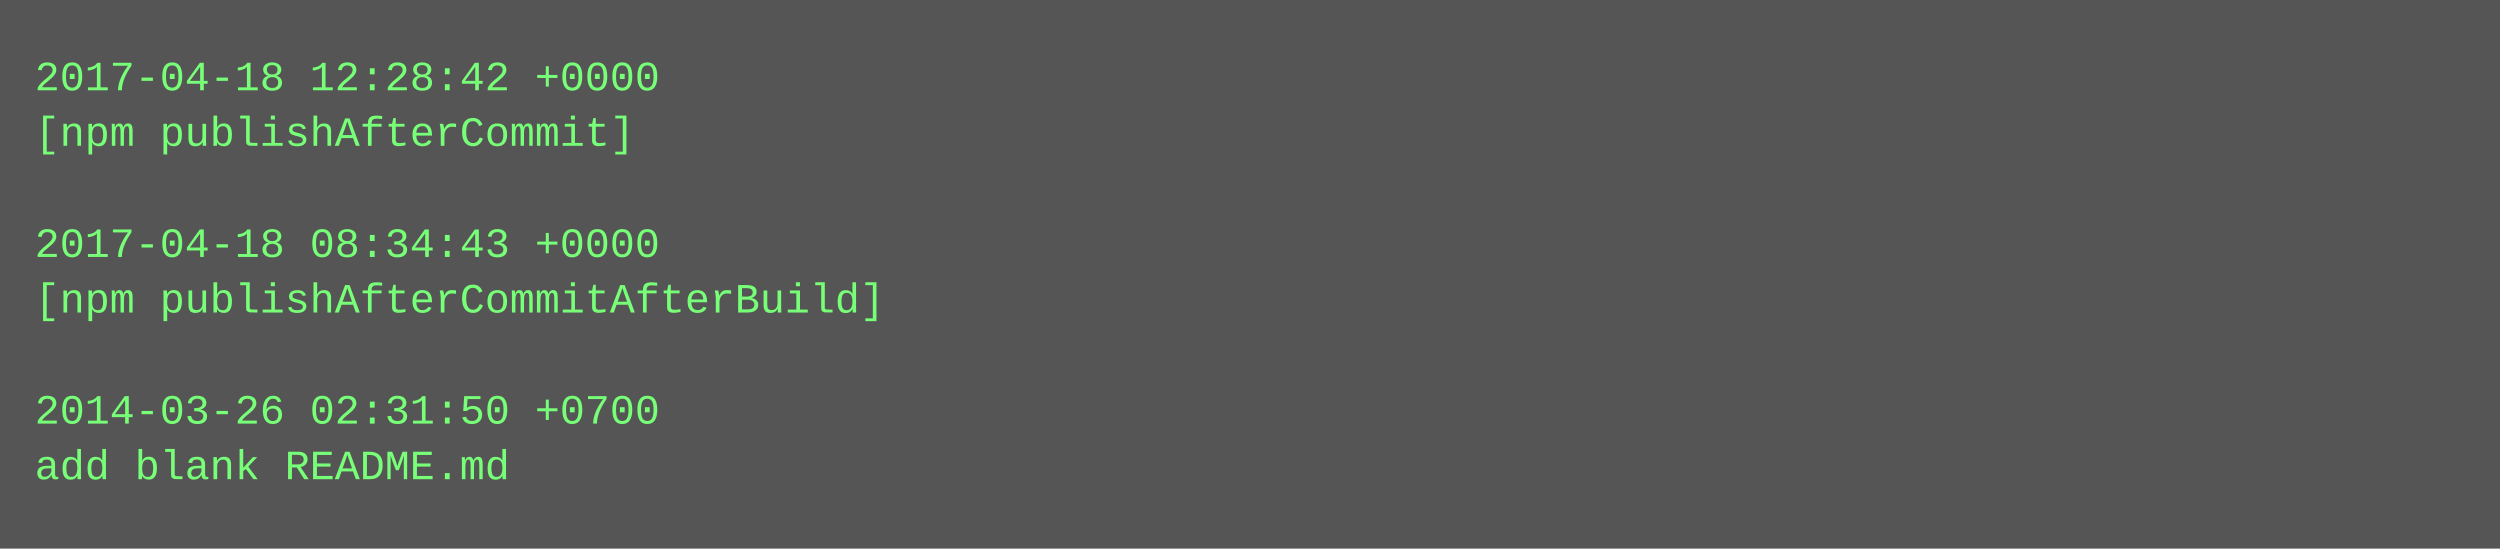
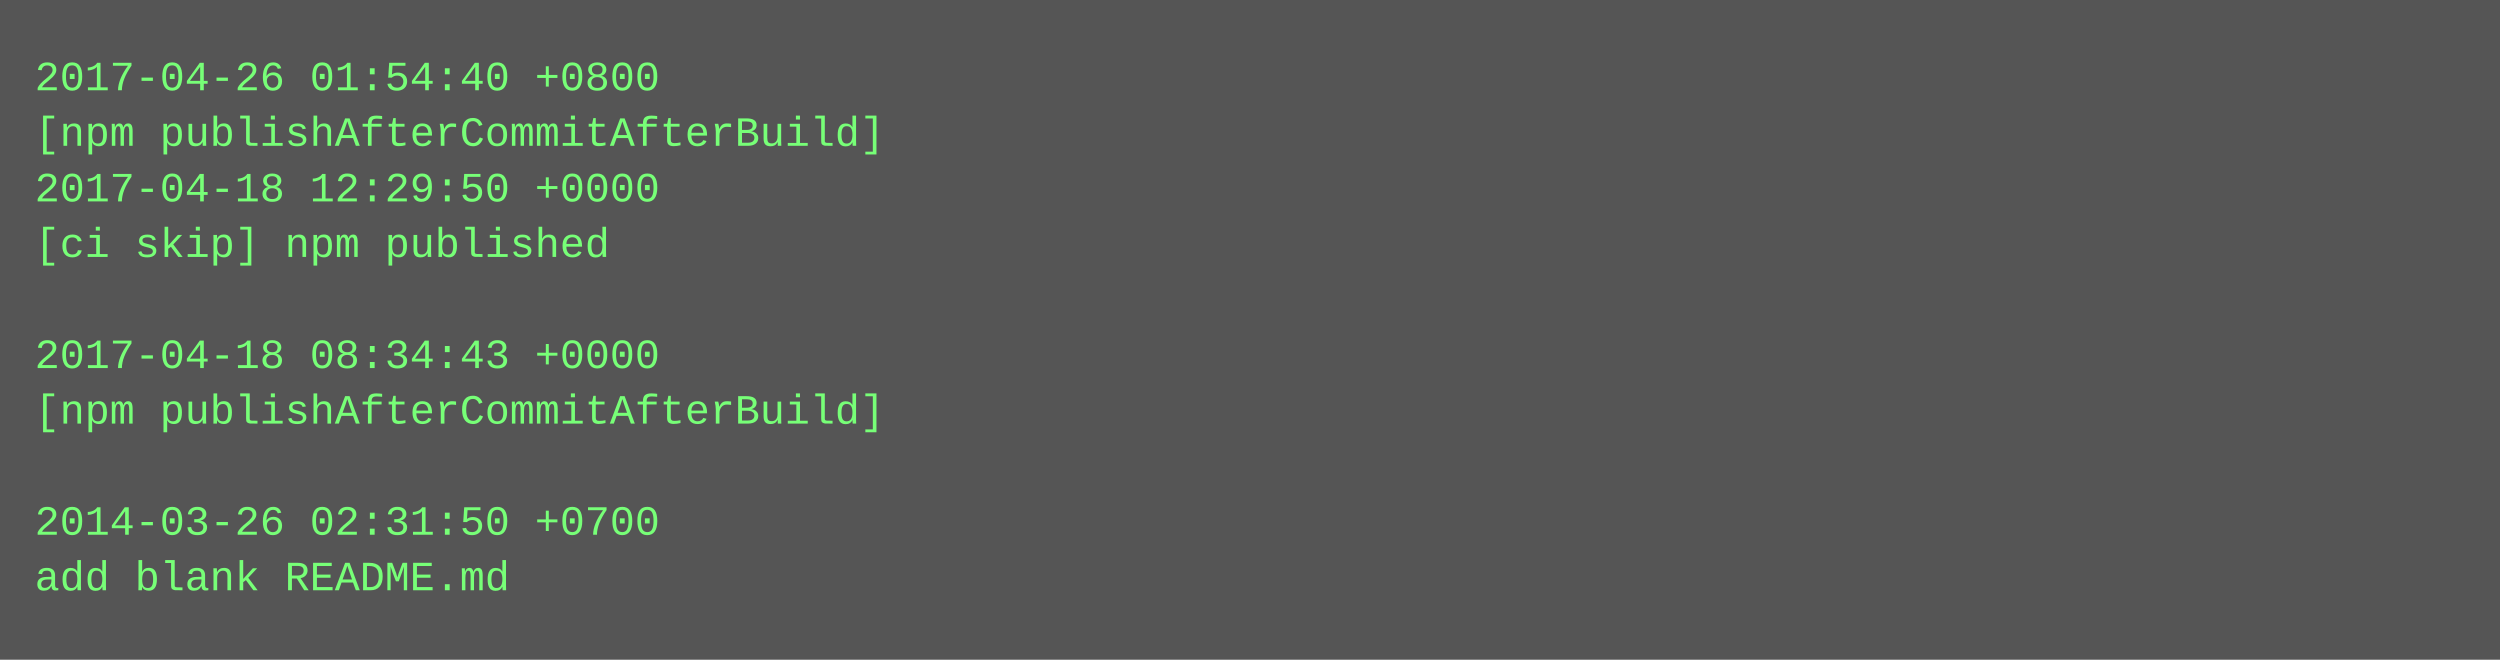
- <svg xmlns="http://www.w3.org/2000/svg" height="158" width="720">
-   <rect height="158" fill="#555" width="720" />
+ <svg xmlns="http://www.w3.org/2000/svg" height="190" width="720">
+   <rect height="190" fill="#555" width="720" />
  <text fill="#7f7" font-family="Courier New" font-size="12" xml:space="preserve">
-     <tspan x="10" y="26">2017-04-18 12:28:42 +0000</tspan>
-     <tspan x="10" y="42">[npm publishAfterCommit]</tspan>
-     <tspan x="10" y="58" />
-     <tspan x="10" y="74">2017-04-18 08:34:43 +0000</tspan>
-     <tspan x="10" y="90">[npm publishAfterCommitAfterBuild]</tspan>
-     <tspan x="10" y="106" />
-     <tspan x="10" y="122">2014-03-26 02:31:50 +0700</tspan>
-     <tspan x="10" y="138">add blank README.md</tspan>
+     <tspan x="10" y="26">2017-04-26 01:54:40 +0800</tspan>
+     <tspan x="10" y="42">[npm publishAfterCommitAfterBuild]</tspan>
+     <tspan x="10" y="58">2017-04-18 12:29:50 +0000</tspan>
+     <tspan x="10" y="74">[ci skip] npm published</tspan>
+     <tspan x="10" y="90" />
+     <tspan x="10" y="106">2017-04-18 08:34:43 +0000</tspan>
+     <tspan x="10" y="122">[npm publishAfterCommitAfterBuild]</tspan>
+     <tspan x="10" y="138" />
+     <tspan x="10" y="154">2014-03-26 02:31:50 +0700</tspan>
+     <tspan x="10" y="170">add blank README.md</tspan>
  </text>
</svg>
